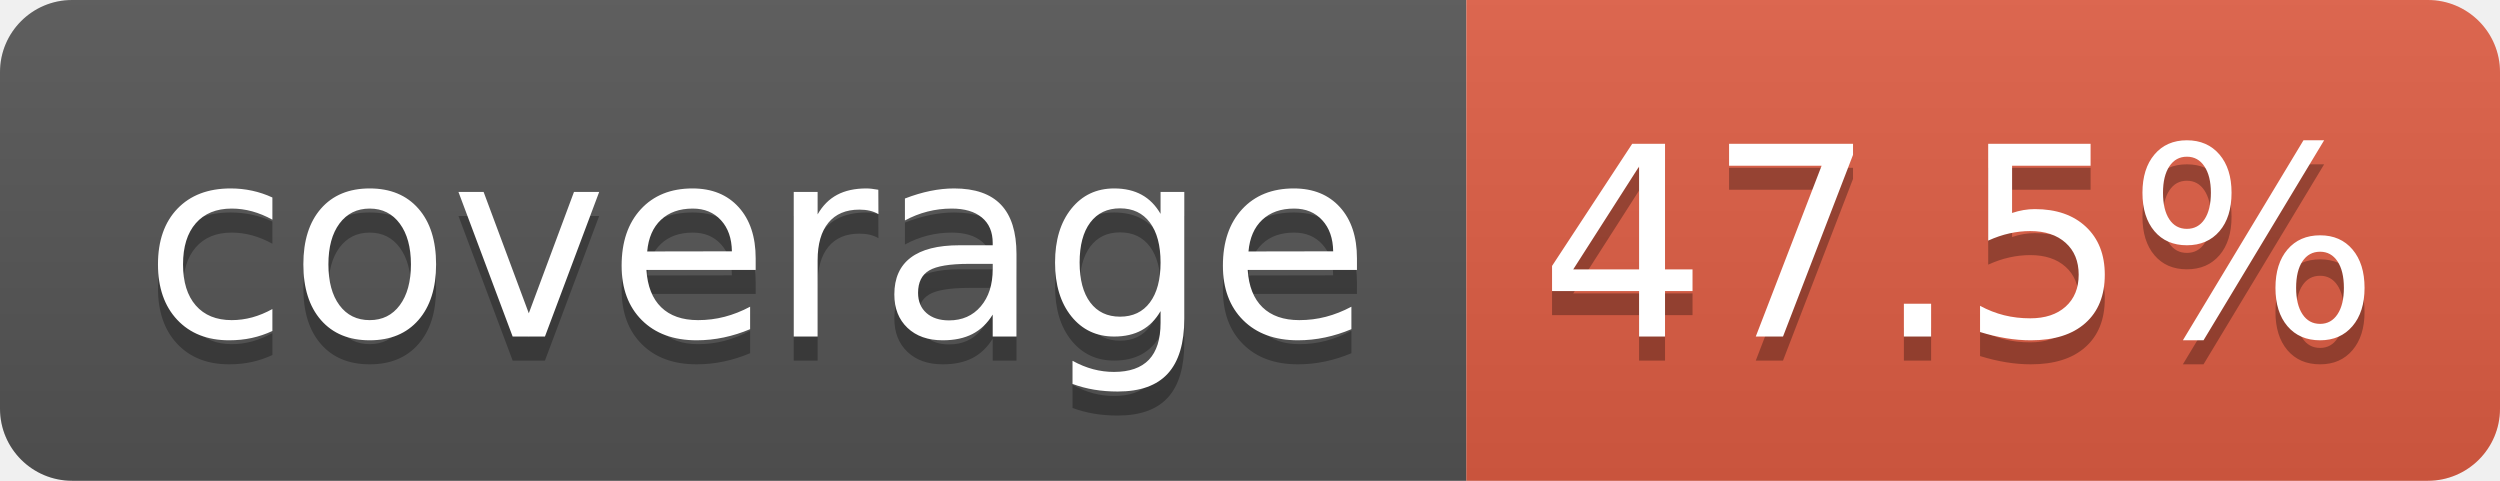
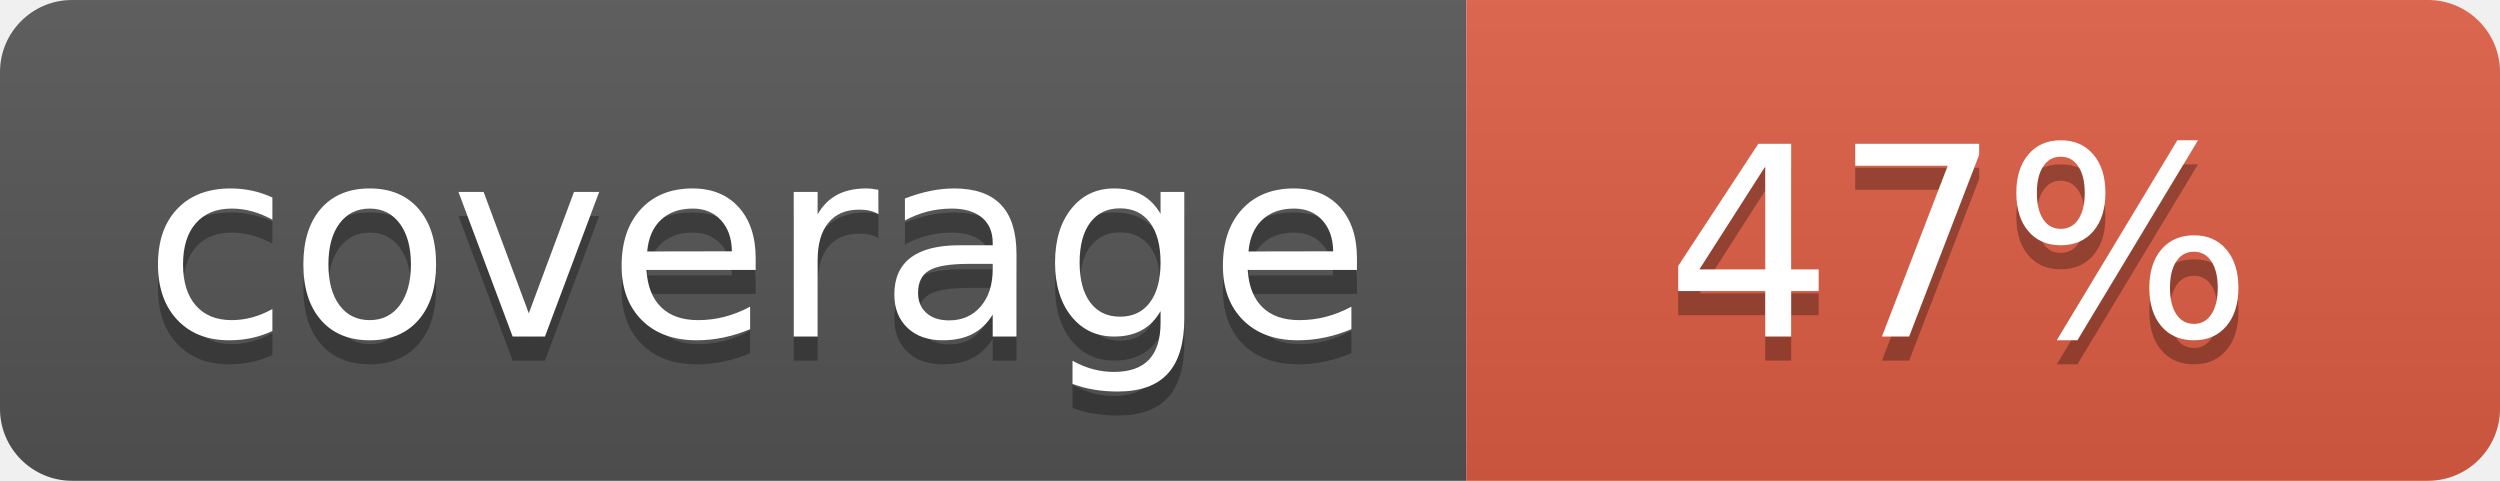
- <svg xmlns="http://www.w3.org/2000/svg" width="104" height="20" role="img" aria-label="coverage: 47.5%">
+ <svg xmlns="http://www.w3.org/2000/svg" width="104" height="20" role="img" aria-label="coverage: 47%">
  <linearGradient id="s" x2="0" y2="100%">
    <stop offset="0" stop-color="#bbb" stop-opacity=".1" />
    <stop offset="1" stop-opacity=".1" />
  </linearGradient>
  <clipPath id="r">
    <rect width="104" height="20" rx="3" fill="#fff" />
  </clipPath>
  <g clip-path="url(#r)">
    <rect width="61" height="20" fill="#555" />
    <rect x="61" width="43" height="20" fill="#e05d44" />
    <rect width="104" height="20" fill="url(#s)" />
  </g>
  <g fill="#fff" text-anchor="middle" font-family="Verdana,Geneva,DejaVu Sans,sans-serif" text-rendering="geometricPrecision" font-size="110">
    <text aria-hidden="true" x="315" y="150" fill="#010101" fill-opacity=".3" transform="scale(.1)" textLength="510">coverage</text>
    <text x="315" y="140" transform="scale(.1)" fill="#fff" textLength="510">coverage</text>
-     <text aria-hidden="true" x="815" y="150" fill="#010101" fill-opacity=".3" transform="scale(.1)" textLength="330">47.5%</text>
-     <text x="815" y="140" transform="scale(.1)" fill="#fff" textLength="330">47.5%</text>
+     <text aria-hidden="true" x="815" y="150" fill="#010101" fill-opacity=".3" transform="scale(.1)" textLength="250">47%</text>
+     <text x="815" y="140" transform="scale(.1)" fill="#fff" textLength="250">47%</text>
  </g>
</svg>
